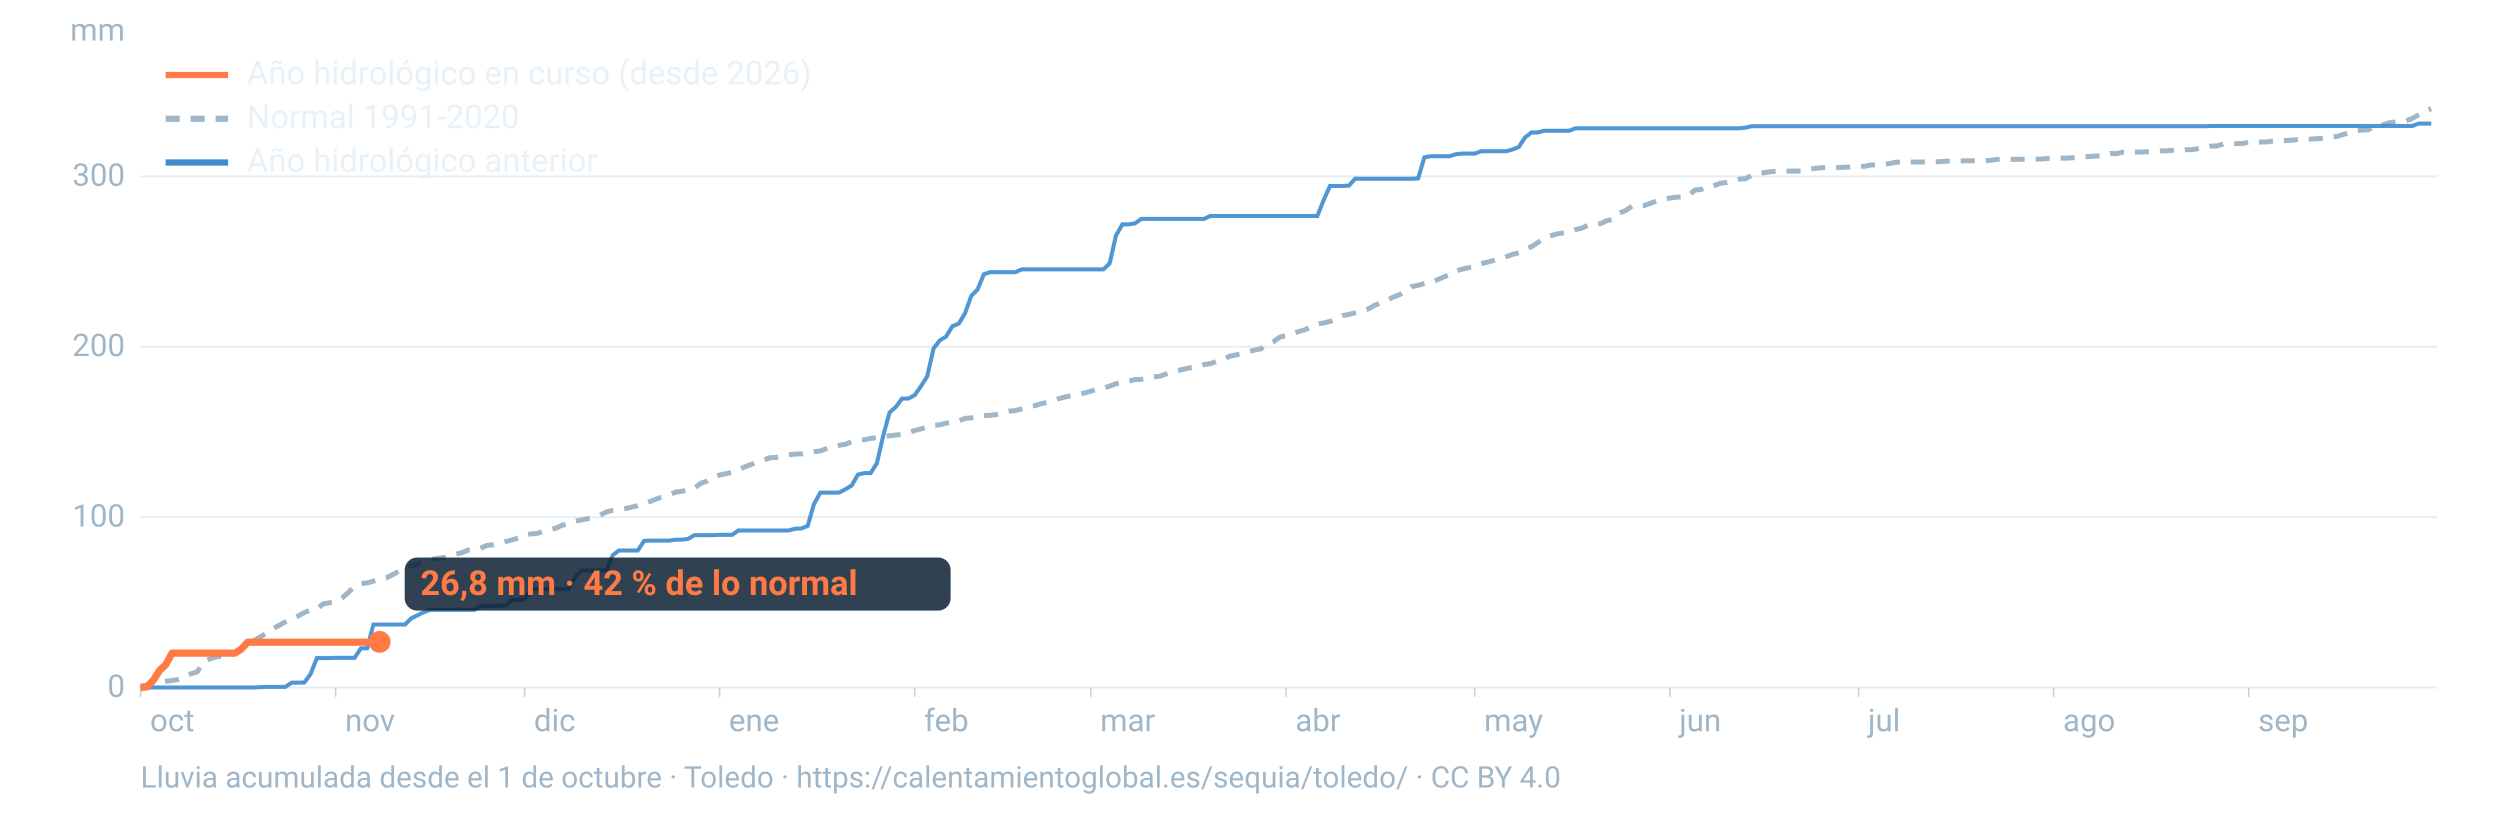
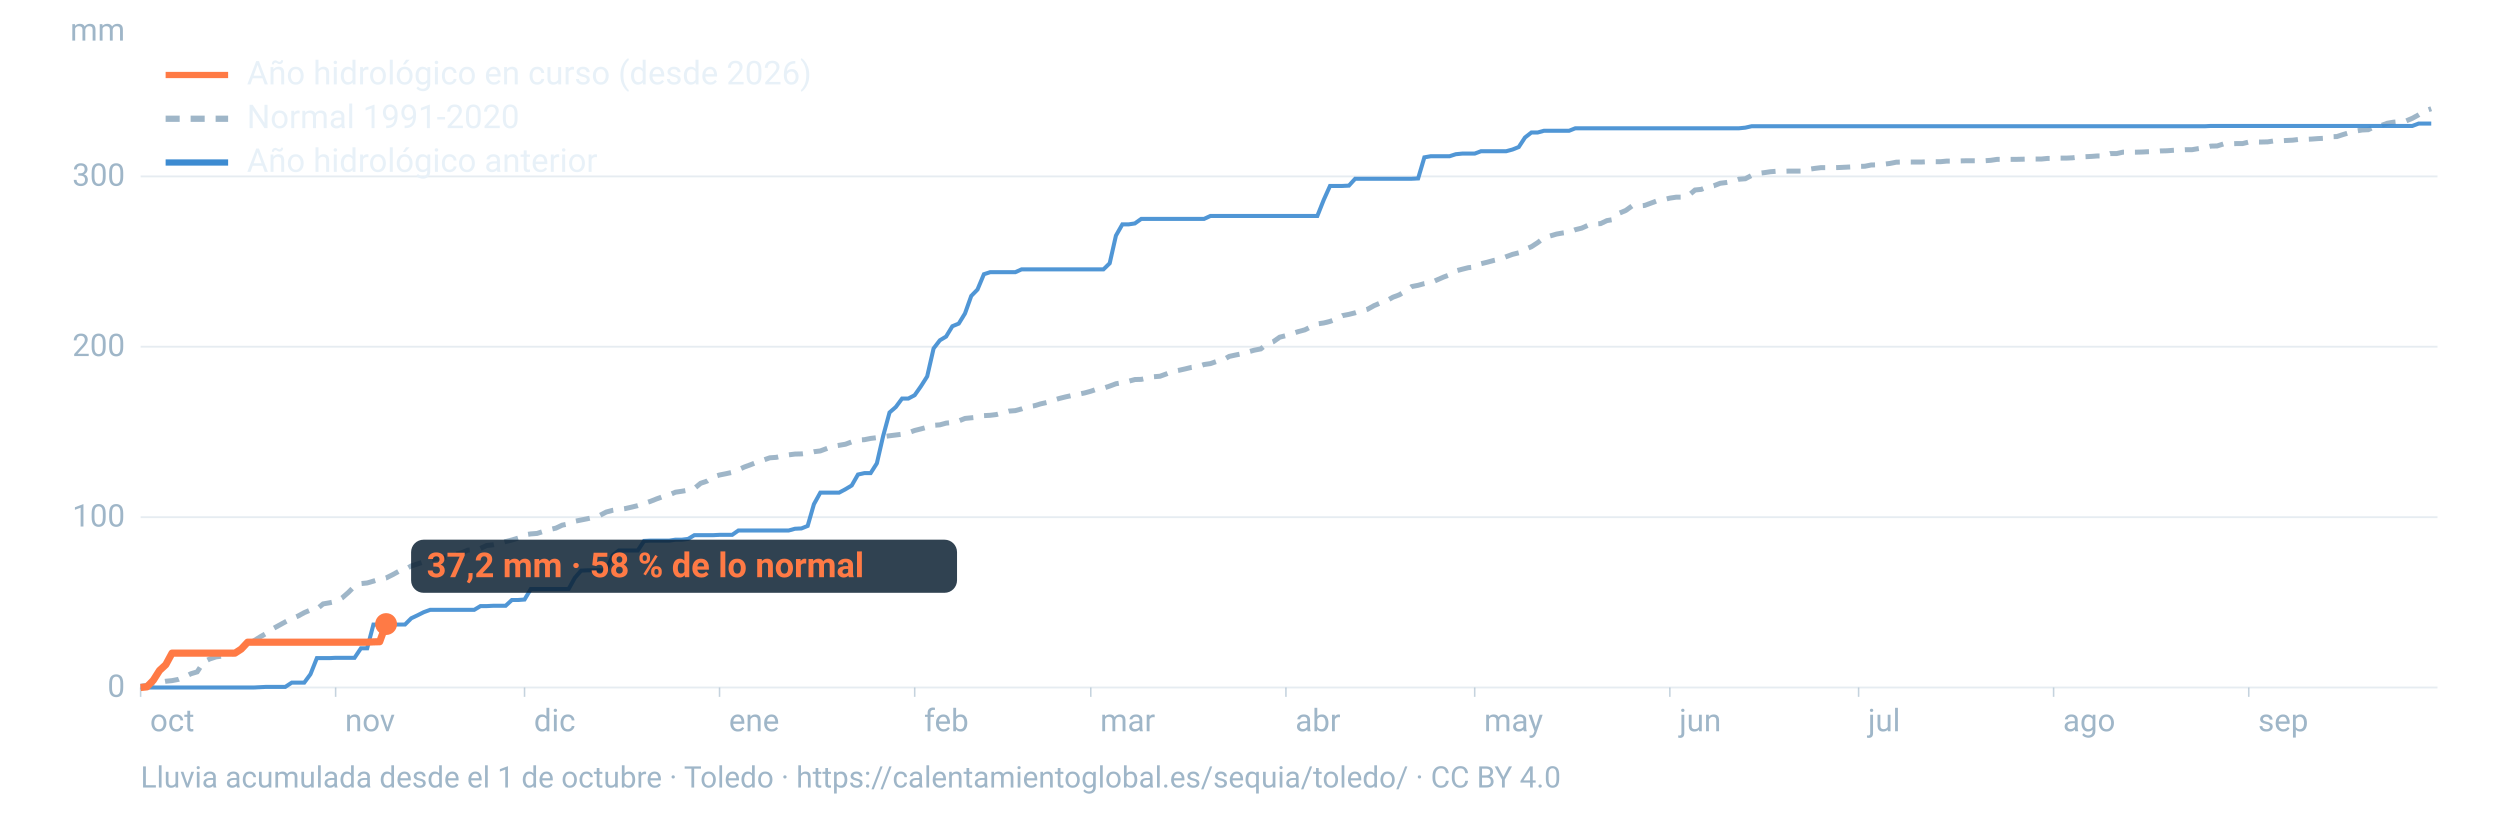
<svg xmlns="http://www.w3.org/2000/svg" viewBox="0 0 1600 520" width="1600" height="520" role="img" aria-labelledby="t d" font-family="-apple-system,BlinkMacSystemFont,'Segoe UI',Roboto,Helvetica,Arial,sans-serif">
  <line x1="90" x2="1560" y1="440.0" y2="440.0" stroke="#9fb6c8" stroke-opacity="0.25" stroke-width="1.2" />
  <text x="80" y="446.0" font-size="20" fill="#9fb6c8" text-anchor="end">0</text>
  <line x1="90" x2="1560" y1="331.0" y2="331.0" stroke="#9fb6c8" stroke-opacity="0.25" stroke-width="1.2" />
  <text x="80" y="337.0" font-size="20" fill="#9fb6c8" text-anchor="end">100</text>
  <line x1="90" x2="1560" y1="221.9" y2="221.9" stroke="#9fb6c8" stroke-opacity="0.25" stroke-width="1.2" />
  <text x="80" y="227.9" font-size="20" fill="#9fb6c8" text-anchor="end">200</text>
  <line x1="90" x2="1560" y1="112.9" y2="112.9" stroke="#9fb6c8" stroke-opacity="0.25" stroke-width="1.2" />
  <text x="80" y="118.9" font-size="20" fill="#9fb6c8" text-anchor="end">300</text>
  <text x="80" y="26" font-size="20" fill="#9fb6c8" text-anchor="end">mm</text>
  <text x="96.0" y="468" font-size="20" fill="#9fb6c8">oct</text>
  <line x1="90.0" x2="90.0" y1="440" y2="446" stroke="#9fb6c8" stroke-opacity="0.6" />
  <text x="220.8" y="468" font-size="20" fill="#9fb6c8">nov</text>
  <line x1="214.8" x2="214.8" y1="440" y2="446" stroke="#9fb6c8" stroke-opacity="0.6" />
  <text x="341.7" y="468" font-size="20" fill="#9fb6c8">dic</text>
  <line x1="335.7" x2="335.7" y1="440" y2="446" stroke="#9fb6c8" stroke-opacity="0.6" />
  <text x="466.5" y="468" font-size="20" fill="#9fb6c8">ene</text>
  <line x1="460.5" x2="460.5" y1="440" y2="446" stroke="#9fb6c8" stroke-opacity="0.6" />
  <text x="591.4" y="468" font-size="20" fill="#9fb6c8">feb</text>
  <line x1="585.4" x2="585.4" y1="440" y2="446" stroke="#9fb6c8" stroke-opacity="0.6" />
  <text x="704.1" y="468" font-size="20" fill="#9fb6c8">mar</text>
  <line x1="698.1" x2="698.1" y1="440" y2="446" stroke="#9fb6c8" stroke-opacity="0.6" />
  <text x="829.0" y="468" font-size="20" fill="#9fb6c8">abr</text>
  <line x1="823.0" x2="823.0" y1="440" y2="446" stroke="#9fb6c8" stroke-opacity="0.6" />
  <text x="949.8" y="468" font-size="20" fill="#9fb6c8">may</text>
  <line x1="943.8" x2="943.8" y1="440" y2="446" stroke="#9fb6c8" stroke-opacity="0.6" />
  <text x="1074.7" y="468" font-size="20" fill="#9fb6c8">jun</text>
  <line x1="1068.7" x2="1068.7" y1="440" y2="446" stroke="#9fb6c8" stroke-opacity="0.6" />
  <text x="1195.5" y="468" font-size="20" fill="#9fb6c8">jul</text>
  <line x1="1189.5" x2="1189.5" y1="440" y2="446" stroke="#9fb6c8" stroke-opacity="0.6" />
  <text x="1320.3" y="468" font-size="20" fill="#9fb6c8">ago</text>
  <line x1="1314.3" x2="1314.3" y1="440" y2="446" stroke="#9fb6c8" stroke-opacity="0.6" />
  <text x="1445.2" y="468" font-size="20" fill="#9fb6c8">sep</text>
  <line x1="1439.2" x2="1439.2" y1="440" y2="446" stroke="#9fb6c8" stroke-opacity="0.6" />
  <path d="M90.0,439.2L94.0,438.6L98.1,437.1L102.1,436.7L106.1,436.0L110.1,435.6L114.2,434.8L118.2,433.2L122.2,431.2L126.2,430.0L130.3,423.7L134.3,421.7L138.3,420.4L142.4,419.9L146.4,419.5L150.4,417.8L154.4,415.4L158.5,412.3L162.5,410.1L166.5,407.6L170.5,405.3L174.6,402.4L178.6,400.2L182.6,398.0L186.7,395.9L190.7,394.3L194.7,392.1L198.7,390.4L202.8,389.8L206.8,386.5L210.8,385.8L214.8,385.0L218.9,382.7L222.9,379.2L226.9,375.2L231.0,373.5L235.0,373.1L239.0,371.9L243.0,370.7L247.1,369.9L251.1,367.9L255.1,365.7L259.2,364.5L263.2,362.2L267.2,360.9L271.2,359.6L275.3,358.4L279.3,357.4L283.3,357.0L287.3,356.0L291.4,354.7L295.4,353.8L299.4,352.1L303.5,351.8L307.5,351.0L311.5,349.1L315.5,348.7L319.6,347.8L323.6,346.6L327.6,345.6L331.6,344.4L335.7,342.3L339.7,341.7L343.7,341.4L347.8,340.1L351.8,338.9L355.8,338.0L359.8,336.1L363.9,335.3L367.9,333.6L371.9,332.8L375.9,332.0L380.0,331.1L384.0,329.8L388.0,327.7L392.1,326.6L396.1,326.0L400.1,325.5L404.1,324.6L408.2,323.6L412.2,322.2L416.2,320.9L420.2,319.3L424.3,317.8L428.3,316.7L432.3,315.0L436.4,314.4L440.4,313.7L444.4,312.6L448.4,309.3L452.5,307.9L456.5,305.2L460.5,304.0L464.5,303.2L468.6,302.3L472.6,300.6L476.6,298.8L480.7,297.3L484.7,295.7L488.7,294.4L492.7,293.0L496.8,292.7L500.8,291.8L504.8,291.1L508.8,290.6L512.9,290.5L516.9,290.0L520.9,289.1L525.0,288.6L529.0,287.1L533.0,285.6L537.0,285.0L541.1,284.3L545.1,282.8L549.1,281.6L553.2,281.4L557.2,280.6L561.2,280.1L565.2,279.5L569.3,278.9L573.3,278.4L577.3,277.9L581.3,277.0L585.4,275.5L589.4,274.5L593.4,273.4L597.5,272.2L601.5,271.9L605.5,270.8L609.5,270.4L613.6,269.4L617.6,267.8L621.6,267.4L625.6,267.0L629.7,266.0L633.7,265.8L637.7,265.3L641.8,264.2L645.8,263.1L649.8,262.8L653.8,261.7L657.9,260.2L661.9,259.7L665.9,258.5L669.9,257.6L674.0,256.2L678.0,255.0L682.0,254.0L686.1,253.1L690.1,252.3L694.1,251.5L698.1,250.4L702.2,249.0L706.2,248.4L710.2,247.1L714.2,245.6L718.3,244.9L722.3,244.0L726.3,242.9L730.4,242.8L734.4,241.9L738.4,241.1L742.4,240.8L746.5,239.3L750.5,237.7L754.5,237.0L758.5,236.1L762.6,235.1L766.6,234.7L770.6,233.3L774.7,232.7L778.7,231.3L782.7,230.4L786.7,228.1L790.8,227.2L794.8,226.4L798.8,225.2L802.8,224.1L806.9,223.3L810.9,220.1L814.9,218.7L819.0,215.8L823.0,214.8L827.0,213.5L831.0,212.2L835.1,211.1L839.1,209.1L843.1,207.3L847.2,206.7L851.2,205.7L855.2,204.2L859.2,202.0L863.3,201.2L867.3,200.2L871.3,198.9L875.3,197.9L879.4,195.6L883.4,193.9L887.4,192.5L891.5,190.2L895.5,188.7L899.5,186.3L903.5,183.4L907.6,182.6L911.6,181.5L915.6,181.0L919.6,179.2L923.7,177.4L927.7,175.9L931.7,173.4L935.8,172.3L939.8,171.3L943.8,170.9L947.8,168.8L951.9,167.8L955.9,166.7L959.9,165.9L963.9,164.3L968.0,162.8L972.0,161.8L976.0,159.6L980.1,157.9L984.1,155.3L988.1,152.2L992.1,151.0L996.2,149.8L1000.2,149.1L1004.2,148.6L1008.2,147.0L1012.3,146.0L1016.3,144.2L1020.3,143.4L1024.4,143.1L1028.4,141.2L1032.4,140.5L1036.4,136.4L1040.5,134.7L1044.5,131.8L1048.5,131.8L1052.5,131.5L1056.6,130.0L1060.6,128.5L1064.6,127.8L1068.7,126.8L1072.7,126.2L1076.7,126.2L1080.7,125.1L1084.8,121.6L1088.8,121.2L1092.8,119.6L1096.8,118.9L1100.9,117.3L1104.9,116.8L1108.9,116.1L1113.0,114.7L1117.0,114.4L1121.0,112.3L1125.0,111.0L1129.1,110.5L1133.1,109.9L1137.1,109.6L1141.2,109.6L1145.2,109.5L1149.2,109.5L1153.2,109.5L1157.3,108.4L1161.3,107.8L1165.3,107.3L1169.3,107.3L1173.4,107.3L1177.4,107.2L1181.4,107.0L1185.5,106.8L1189.5,106.5L1193.5,106.4L1197.5,105.6L1201.6,105.5L1205.6,105.1L1209.6,104.6L1213.6,103.8L1217.7,103.7L1221.7,103.7L1225.7,103.7L1229.8,103.7L1233.8,103.5L1237.8,103.5L1241.8,103.5L1245.9,103.1L1249.9,103.1L1253.9,103.0L1257.9,102.9L1262.0,102.9L1266.0,102.9L1270.0,102.9L1274.1,102.6L1278.1,102.0L1282.1,102.0L1286.1,102.0L1290.2,102.0L1294.2,101.9L1298.2,101.8L1302.2,101.8L1306.3,101.8L1310.3,101.4L1314.3,101.4L1318.4,101.2L1322.4,101.2L1326.4,101.0L1330.4,100.5L1334.5,100.3L1338.5,100.1L1342.5,99.8L1346.5,99.8L1350.6,98.3L1354.6,98.3L1358.6,97.4L1362.7,97.4L1366.7,97.4L1370.7,97.3L1374.7,97.1L1378.8,97.0L1382.8,96.6L1386.8,96.5L1390.8,96.2L1394.9,96.0L1398.9,95.8L1402.9,95.8L1407.0,95.1L1411.0,94.5L1415.0,93.5L1419.0,93.4L1423.1,92.1L1427.1,92.0L1431.1,91.9L1435.2,91.9L1439.2,90.9L1443.2,90.9L1447.2,90.9L1451.3,90.8L1455.3,90.2L1459.3,90.1L1463.3,89.9L1467.4,89.7L1471.4,89.2L1475.4,89.2L1479.5,89.0L1483.5,88.7L1487.5,88.5L1491.5,87.5L1495.6,87.4L1499.6,86.1L1503.6,84.9L1507.6,83.9L1511.7,83.2L1515.7,83.0L1519.7,81.1L1523.8,80.4L1527.8,78.9L1531.8,78.2L1535.8,77.8L1539.9,77.4L1543.9,75.7L1547.9,73.5L1551.9,71.0L1556.0,69.6" fill="none" stroke="#9fb6c8" stroke-width="3.2" stroke-dasharray="9 7" />
  <path d="M90.0,440.0L94.0,440.0L98.1,440.0L102.1,440.0L106.1,440.0L110.1,440.0L114.2,440.0L118.2,440.0L122.2,440.0L126.2,440.0L130.3,440.0L134.3,440.0L138.3,440.0L142.4,440.0L146.4,440.0L150.4,440.0L154.4,440.0L158.5,440.0L162.5,440.0L166.5,439.8L170.5,439.6L174.6,439.6L178.6,439.6L182.6,439.6L186.7,436.9L190.7,436.9L194.7,436.9L198.7,431.5L202.8,421.2L206.8,421.2L210.8,421.2L214.8,421.0L218.9,421.0L222.9,421.0L226.9,421.0L231.0,414.9L235.0,414.9L239.0,399.7L243.0,399.7L247.1,399.7L251.1,399.7L255.1,399.7L259.2,399.7L263.2,395.7L267.2,393.8L271.2,391.8L275.3,390.3L279.3,390.3L283.3,390.3L287.3,390.3L291.4,390.3L295.4,390.3L299.4,390.3L303.5,390.3L307.5,387.9L311.5,387.9L315.5,387.7L319.6,387.7L323.6,387.7L327.6,384.0L331.6,384.0L335.7,383.7L339.7,377.0L343.7,377.0L347.8,377.0L351.8,377.0L355.8,377.0L359.8,377.0L363.9,377.0L367.9,369.8L371.9,365.2L375.9,365.0L380.0,365.0L384.0,365.0L388.0,365.0L392.1,355.4L396.1,352.3L400.1,352.3L404.1,352.3L408.2,352.3L412.2,346.2L416.2,346.0L420.2,346.0L424.3,346.0L428.3,346.0L432.3,345.4L436.4,345.4L440.4,344.9L444.4,342.5L448.4,342.5L452.5,342.5L456.5,342.5L460.5,342.3L464.5,342.3L468.6,342.3L472.6,339.5L476.6,339.5L480.7,339.5L484.7,339.5L488.7,339.5L492.7,339.5L496.8,339.5L500.8,339.5L504.8,339.5L508.8,338.4L512.9,338.2L516.9,336.6L520.9,322.7L525.0,315.3L529.0,315.3L533.0,315.3L537.0,315.3L541.1,313.1L545.1,310.7L549.1,303.7L553.2,302.8L557.2,302.8L561.2,296.5L565.2,279.1L569.3,264.0L573.3,260.5L577.3,255.1L581.3,255.1L585.4,252.9L589.4,247.2L593.4,240.9L597.5,223.0L601.5,217.8L605.5,215.4L609.5,208.8L613.6,207.1L617.6,200.6L621.6,189.4L625.6,185.3L629.7,175.5L633.7,174.2L637.7,174.2L641.8,174.2L645.8,174.2L649.8,174.2L653.8,172.4L657.9,172.4L661.9,172.4L665.9,172.4L669.9,172.4L674.0,172.4L678.0,172.4L682.0,172.4L686.1,172.4L690.1,172.4L694.1,172.4L698.1,172.4L702.2,172.4L706.2,172.4L710.2,168.5L714.2,150.8L718.3,143.6L722.3,143.6L726.3,143.0L730.4,140.1L734.4,140.1L738.4,140.1L742.4,140.1L746.5,140.1L750.5,140.1L754.5,140.1L758.5,140.1L762.6,140.1L766.6,140.1L770.6,140.1L774.7,138.2L778.7,138.2L782.7,138.2L786.7,138.2L790.8,138.2L794.8,138.2L798.8,138.2L802.8,138.2L806.9,138.2L810.9,138.2L814.9,138.2L819.0,138.2L823.0,138.2L827.0,138.2L831.0,138.2L835.1,138.2L839.1,138.2L843.1,138.2L847.2,127.9L851.2,119.0L855.2,119.0L859.2,119.0L863.3,118.8L867.3,114.4L871.3,114.4L875.3,114.4L879.4,114.4L883.4,114.4L887.4,114.4L891.5,114.4L895.5,114.4L899.5,114.4L903.5,114.4L907.6,114.2L911.6,100.7L915.6,100.0L919.6,100.0L923.7,100.0L927.7,100.0L931.7,98.7L935.8,98.3L939.8,98.3L943.8,98.3L947.8,96.8L951.9,96.8L955.9,96.8L959.9,96.8L963.9,96.8L968.0,95.7L972.0,94.1L976.0,88.0L980.1,84.8L984.1,84.8L988.1,83.7L992.1,83.7L996.2,83.7L1000.2,83.7L1004.2,83.7L1008.2,82.1L1012.3,82.1L1016.3,82.1L1020.3,82.1L1024.4,82.1L1028.4,82.1L1032.4,82.1L1036.4,82.1L1040.5,82.1L1044.5,82.1L1048.5,82.1L1052.5,82.1L1056.6,82.1L1060.6,82.1L1064.6,82.1L1068.7,82.1L1072.7,82.1L1076.7,82.1L1080.7,82.1L1084.8,82.1L1088.8,82.1L1092.8,82.1L1096.8,82.1L1100.9,82.1L1104.9,82.1L1108.9,82.1L1113.0,82.1L1117.0,81.7L1121.0,80.8L1125.0,80.8L1129.1,80.8L1133.1,80.8L1137.1,80.8L1141.2,80.8L1145.2,80.8L1149.2,80.8L1153.2,80.8L1157.3,80.8L1161.3,80.8L1165.3,80.8L1169.3,80.8L1173.4,80.8L1177.4,80.8L1181.4,80.8L1185.5,80.8L1189.5,80.8L1193.5,80.8L1197.5,80.8L1201.6,80.8L1205.6,80.8L1209.6,80.8L1213.6,80.8L1217.7,80.8L1221.7,80.8L1225.7,80.8L1229.8,80.8L1233.8,80.8L1237.8,80.8L1241.8,80.8L1245.9,80.8L1249.9,80.8L1253.9,80.8L1257.9,80.8L1262.0,80.8L1266.0,80.8L1270.0,80.8L1274.1,80.8L1278.1,80.8L1282.1,80.8L1286.1,80.8L1290.2,80.8L1294.2,80.8L1298.2,80.8L1302.2,80.8L1306.3,80.8L1310.3,80.8L1314.3,80.8L1318.4,80.8L1322.4,80.8L1326.4,80.8L1330.4,80.8L1334.5,80.8L1338.5,80.8L1342.5,80.8L1346.5,80.8L1350.6,80.8L1354.6,80.8L1358.6,80.8L1362.7,80.8L1366.7,80.8L1370.7,80.8L1374.7,80.8L1378.8,80.8L1382.8,80.8L1386.8,80.8L1390.8,80.8L1394.9,80.8L1398.9,80.8L1402.9,80.8L1407.0,80.8L1411.0,80.8L1415.0,80.6L1419.0,80.6L1423.1,80.6L1427.1,80.6L1431.1,80.6L1435.2,80.6L1439.2,80.6L1443.2,80.6L1447.2,80.6L1451.3,80.6L1455.3,80.6L1459.3,80.6L1463.3,80.6L1467.4,80.6L1471.4,80.6L1475.4,80.6L1479.5,80.6L1483.5,80.6L1487.5,80.6L1491.5,80.6L1495.6,80.6L1499.6,80.6L1503.6,80.6L1507.6,80.6L1511.7,80.6L1515.7,80.6L1519.7,80.6L1523.8,80.6L1527.8,80.6L1531.8,80.6L1535.8,80.6L1539.9,80.6L1543.9,80.6L1547.9,79.1L1551.9,79.1L1556.0,79.1" fill="none" stroke="#3d8bd1" stroke-width="2.6" stroke-opacity="0.9" />
-   <path d="M90.0,440.0L94.0,439.6L98.1,435.4L102.1,429.1L106.1,425.4L110.1,418.0L114.2,418.0L118.2,418.0L122.2,418.0L126.2,418.0L130.3,418.0L134.3,418.0L138.3,418.0L142.4,418.0L146.4,418.0L150.4,418.0L154.4,415.4L158.5,411.0L162.5,411.0L166.5,411.0L170.5,411.0L174.6,411.0L178.6,411.0L182.6,411.0L186.7,411.0L190.7,411.0L194.7,411.0L198.7,411.0L202.8,411.0L206.8,411.0L210.8,411.0L214.8,411.0L218.9,411.0L222.9,411.0L226.9,411.0L231.0,411.0L235.0,411.0L239.0,410.8L243.0,410.8" fill="none" stroke="#ff7a45" stroke-width="4.6" stroke-linejoin="round" />
-   <circle cx="243.0" cy="410.8" r="7" fill="#ff7a45" />
-   <rect x="259.0" y="356.8" width="349.4" height="34" rx="8" fill="#0c2133" fill-opacity="0.85" />
-   <text x="269.0" y="380.8" font-size="22" font-weight="700" fill="#ff7a45">26,8 mm · 42 % de lo normal</text>
+   <path d="M90.0,440.0L94.0,439.6L98.1,435.4L102.1,429.1L106.1,425.4L110.1,418.0L114.2,418.0L118.2,418.0L122.2,418.0L126.2,418.0L130.3,418.0L134.3,418.0L138.3,418.0L142.4,418.0L146.4,418.0L150.4,418.0L154.4,415.4L158.5,411.0L162.5,411.0L166.5,411.0L170.5,411.0L174.6,411.0L178.6,411.0L182.6,411.0L186.7,411.0L190.7,411.0L194.7,411.0L198.7,411.0L202.8,411.0L206.8,411.0L210.8,411.0L214.8,411.0L218.9,411.0L222.9,411.0L226.9,411.0L231.0,411.0L235.0,411.0L239.0,410.8L243.0,410.7L247.1,399.4" fill="none" stroke="#ff7a45" stroke-width="4.6" stroke-linejoin="round" />
+   <circle cx="247.1" cy="399.4" r="7" fill="#ff7a45" />
+   <rect x="263.1" y="345.4" width="349.4" height="34" rx="8" fill="#0c2133" fill-opacity="0.85" />
+   <text x="273.1" y="369.4" font-size="22" font-weight="700" fill="#ff7a45">37,2 mm · 58 % de lo normal</text>
  <line x1="106" x2="146" y1="48" y2="48" stroke="#ff7a45" stroke-width="4" />
  <text x="158" y="54" font-size="21" fill="#e8f1f8">Año hidrológico en curso (desde 2026)</text>
  <line x1="106" x2="146" y1="76" y2="76" stroke="#9fb6c8" stroke-width="4" stroke-dasharray="9 7" />
  <text x="158" y="82" font-size="21" fill="#e8f1f8">Normal 1991-2020</text>
  <line x1="106" x2="146" y1="104" y2="104" stroke="#3d8bd1" stroke-width="4" />
  <text x="158" y="110" font-size="21" fill="#e8f1f8">Año hidrológico anterior</text>
  <text x="90" y="504" font-size="19" fill="#9fb6c8">Lluvia acumulada desde el 1 de octubre · Toledo · https://calentamientoglobal.es/sequia/toledo/ · CC BY 4.0</text>
</svg>
